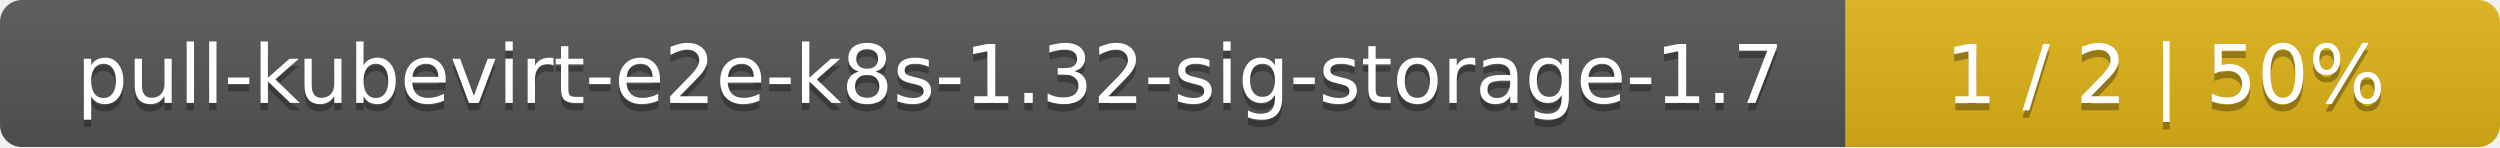
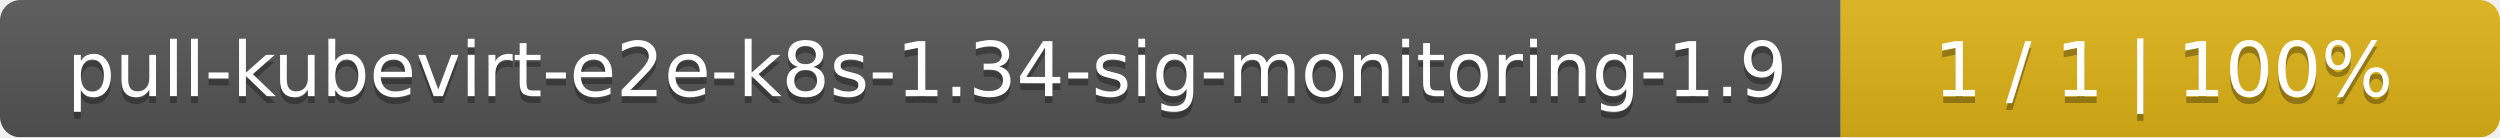
- <svg xmlns="http://www.w3.org/2000/svg" width="340" height="20">
+ <svg xmlns="http://www.w3.org/2000/svg" width="364" height="20">
  <linearGradient id="smooth" x2="0" y2="100%">
    <stop offset="0" stop-color="#bbb" stop-opacity=".1" />
    <stop offset="1" stop-opacity=".1" />
  </linearGradient>
  <mask id="round">
-     <rect width="340" height="20" rx="3" fill="#fff" />
+     <rect width="364" height="20" rx="3" fill="#fff" />
  </mask>
  <g mask="url(#round)">
-     <rect width="251" height="20" fill="#555" />
-     <rect x="251" width="89" height="20" fill="#dfb317" />
-     <rect width="340" height="20" fill="url(#smooth)" />
+     <rect width="268" height="20" fill="#555" />
+     <rect x="268" width="96" height="20" fill="#dfb317" />
+     <rect width="364" height="20" fill="url(#smooth)" />
  </g>
  <g fill="#fff" text-anchor="middle" font-family="DejaVu Sans,Verdana,Geneva,sans-serif" font-size="11">
-     <text x="126.5" y="15" fill="#010101" fill-opacity=".3">pull-kubevirt-e2e-k8s-1.32-sig-storage-1.7</text>
-     <text x="126.5" y="14">pull-kubevirt-e2e-k8s-1.32-sig-storage-1.7</text>
-     <text x="294.5" y="15" fill="#010101" fill-opacity=".3">1 / 2    |    50%</text>
-     <text x="294.5" y="14">1 / 2    |    50%</text>
+     <text x="135" y="15" fill="#010101" fill-opacity=".3">pull-kubevirt-e2e-k8s-1.34-sig-monitoring-1.9</text>
+     <text x="135" y="14">pull-kubevirt-e2e-k8s-1.34-sig-monitoring-1.9</text>
+     <text x="315" y="15" fill="#010101" fill-opacity=".3">1 / 1    |    100%</text>
+     <text x="315" y="14">1 / 1    |    100%</text>
  </g>
</svg>
